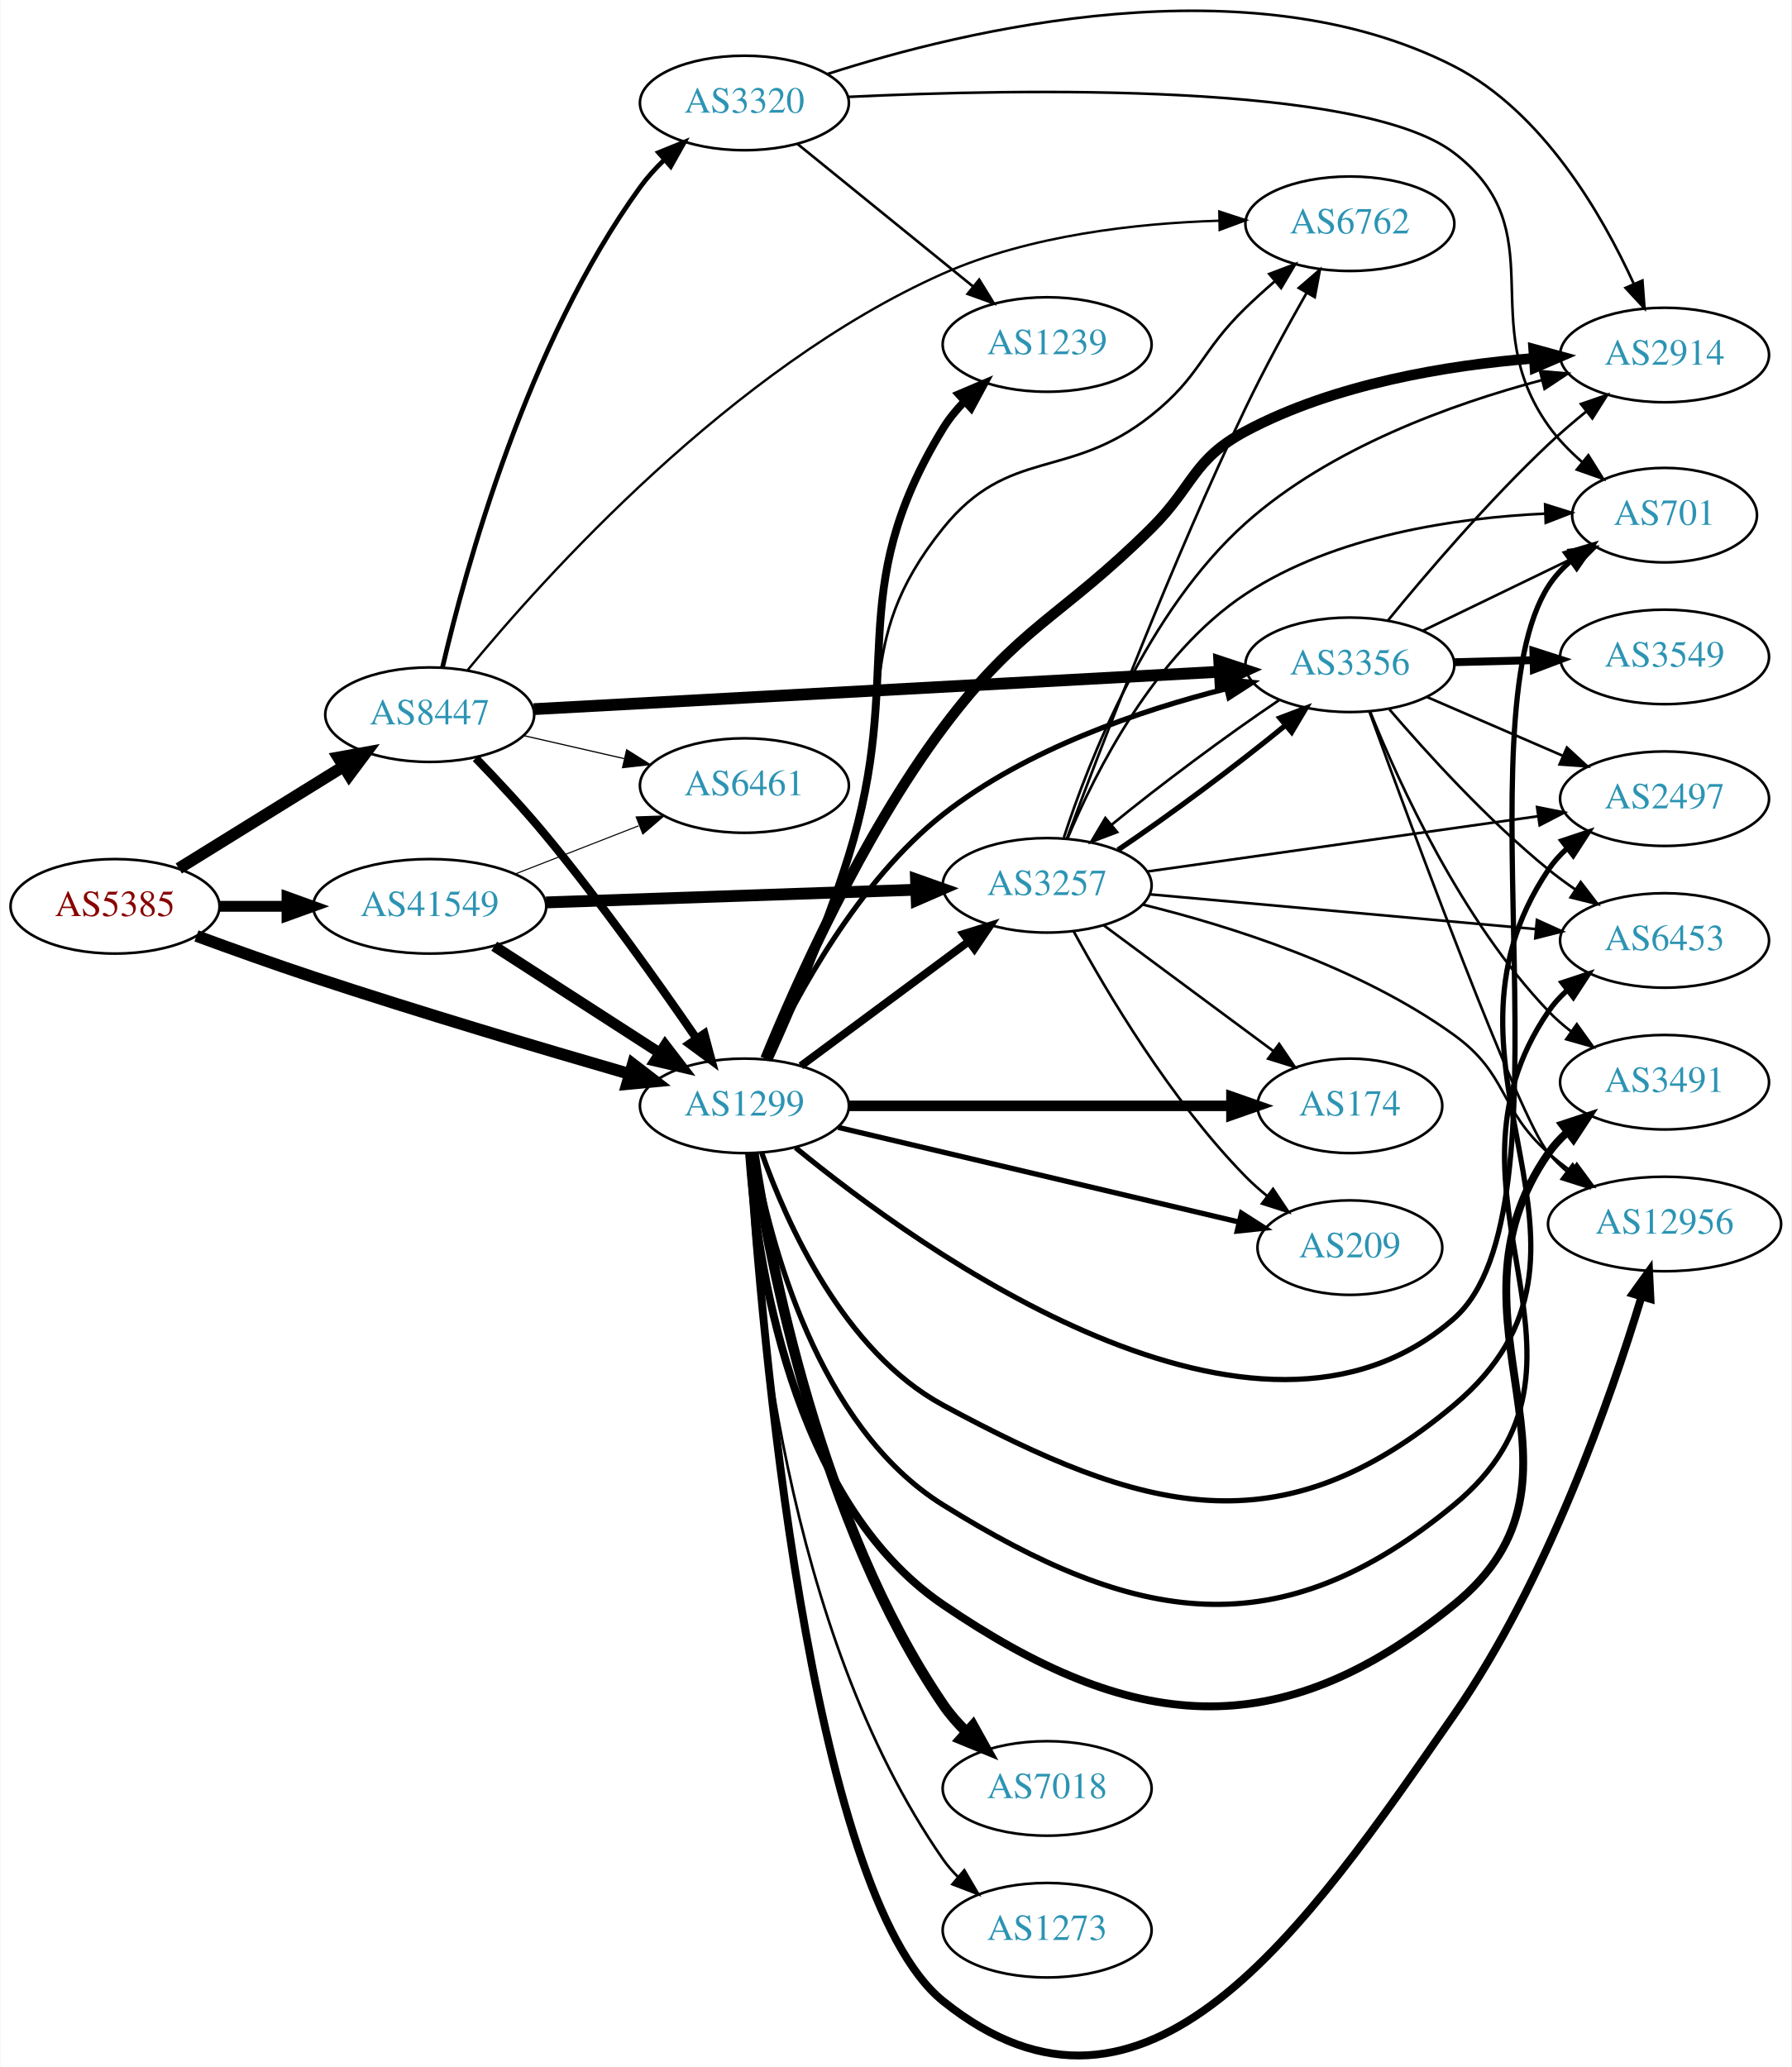
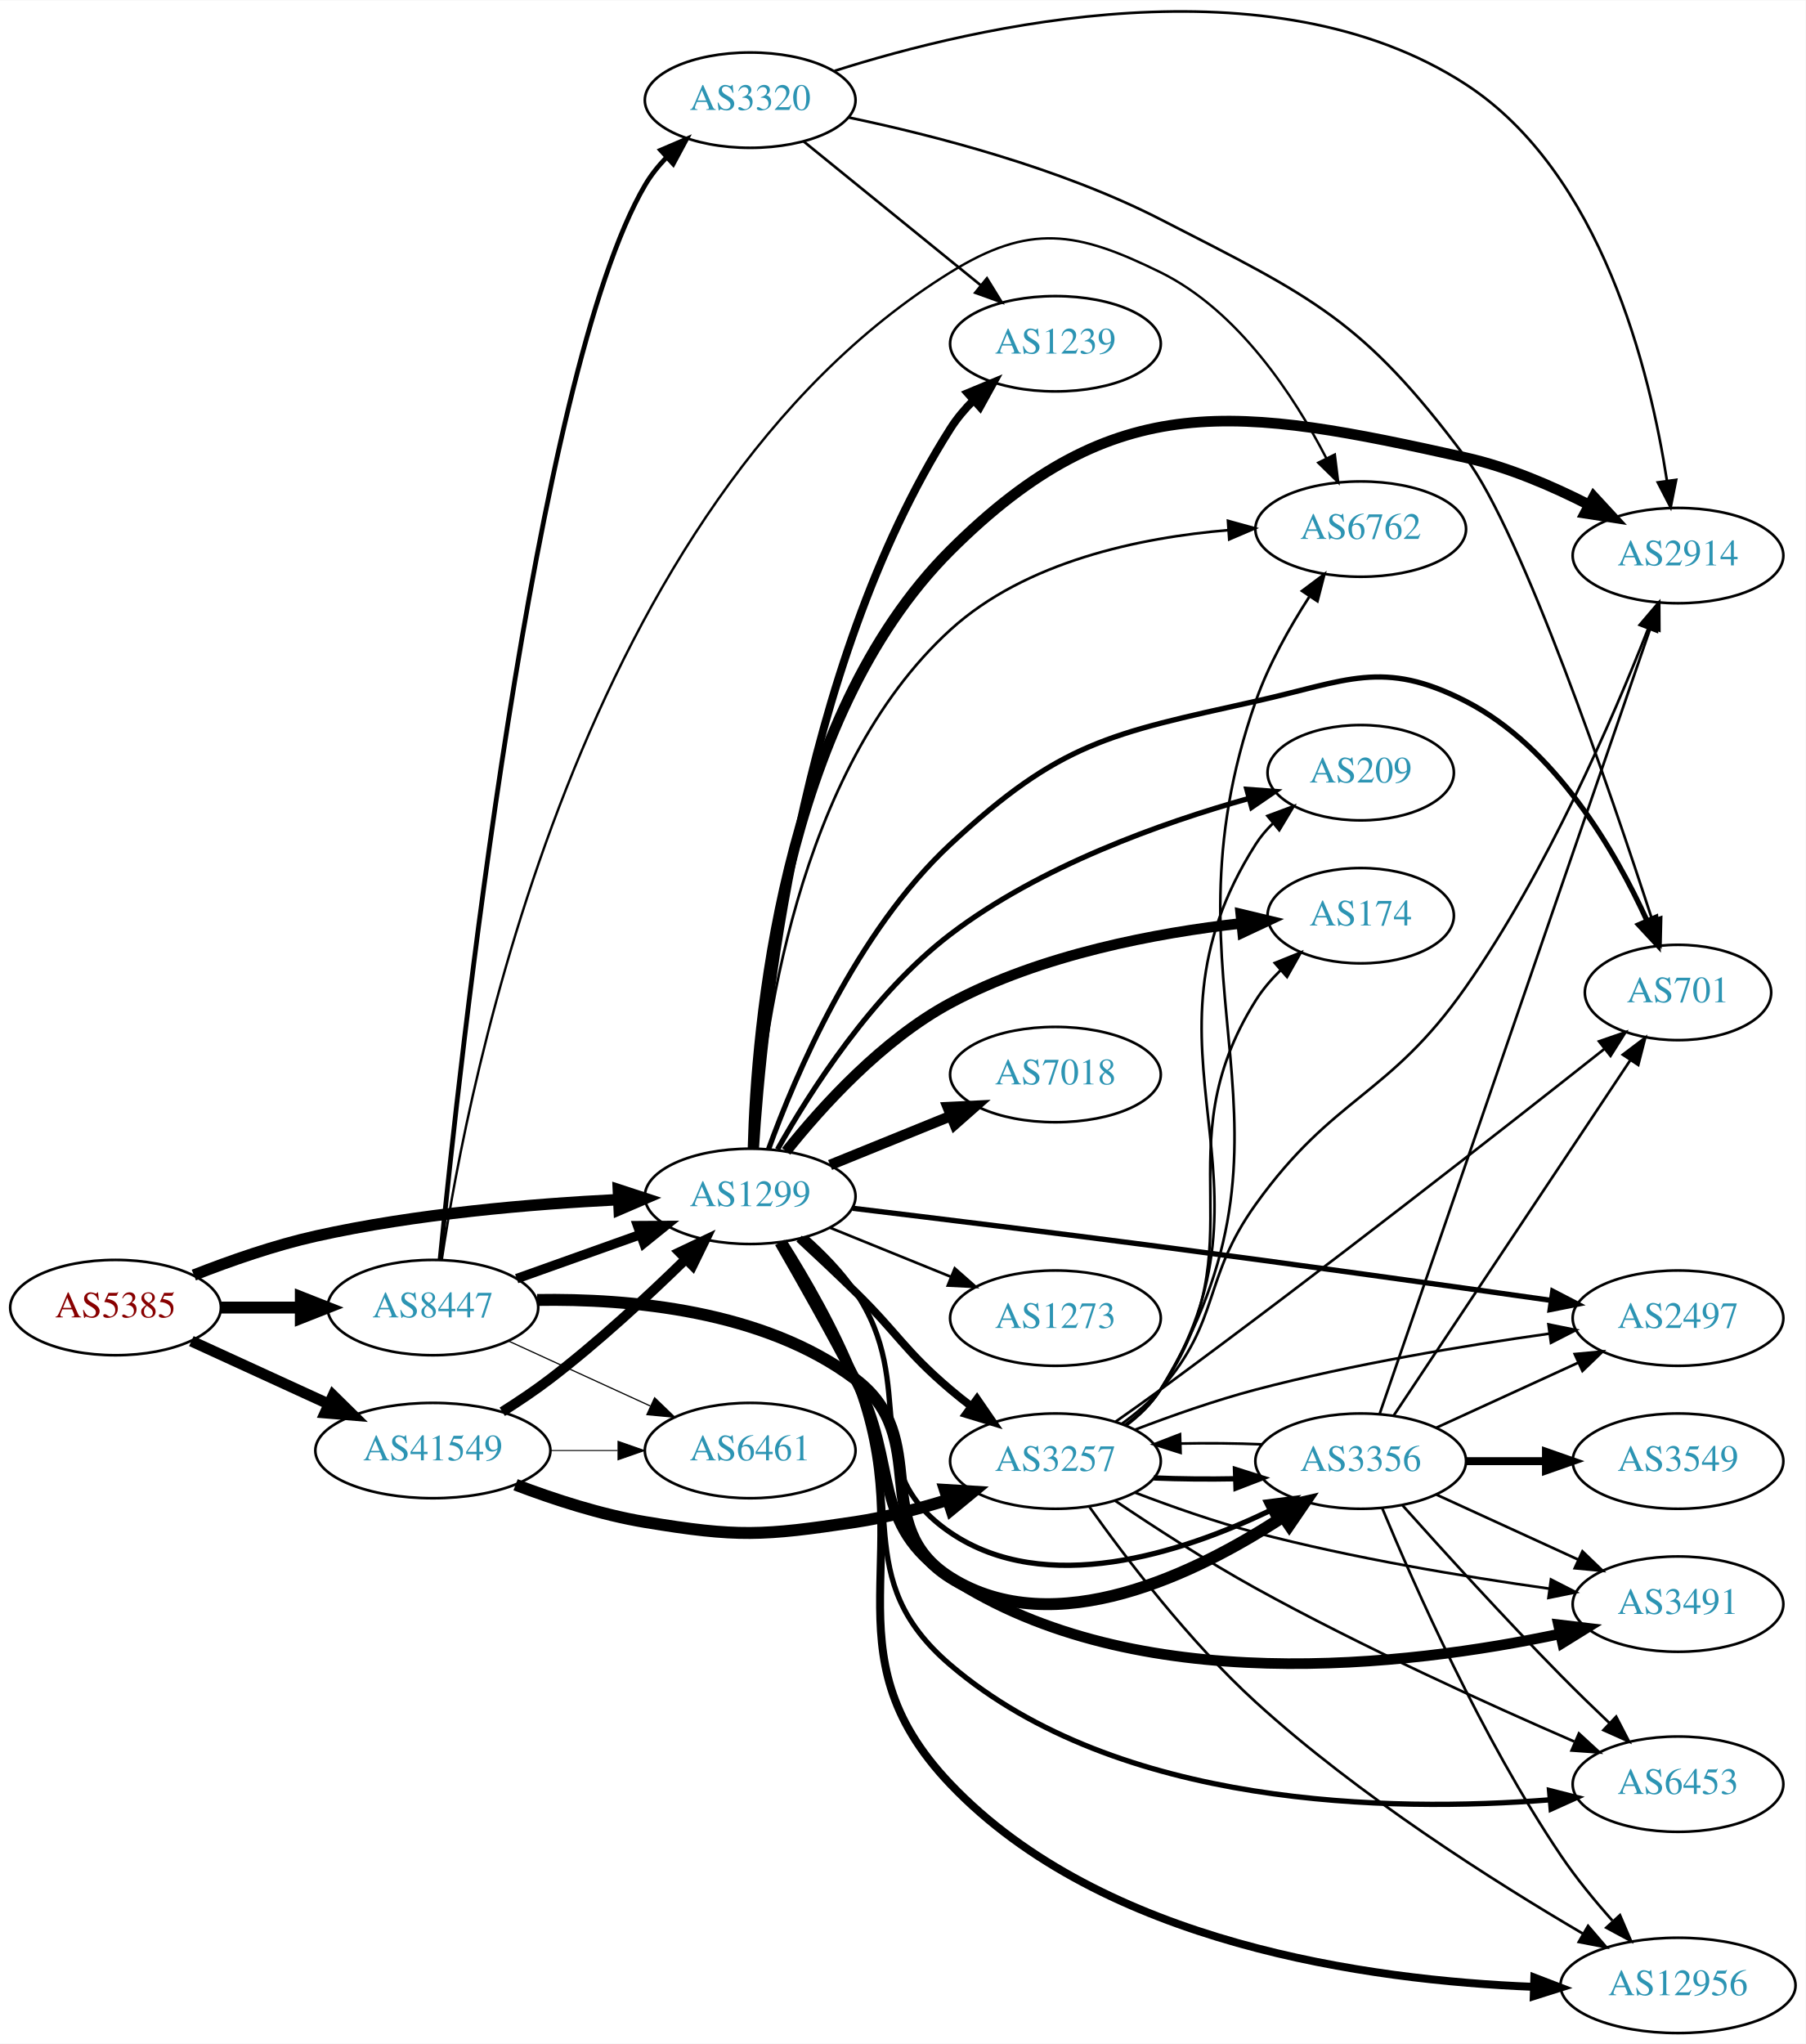
- <svg xmlns="http://www.w3.org/2000/svg" xmlns:xlink="http://www.w3.org/1999/xlink" width="682pt" height="787pt" viewBox="0.00 0.00 681.96 787.33">
-   <g id="graph0" class="graph" transform="scale(1 1) rotate(0) translate(4 783.331)">
-     <polygon fill="white" stroke="none" points="-4,4 -4,-783.331 677.956,-783.331 677.956,4 -4,4" />
+ <svg xmlns="http://www.w3.org/2000/svg" xmlns:xlink="http://www.w3.org/1999/xlink" width="682pt" height="772pt" viewBox="0.00 0.00 681.96 771.71">
+   <g id="graph0" class="graph" transform="scale(1 1) rotate(0) translate(4 767.706)">
+     <polygon fill="white" stroke="none" points="-4,4 -4,-767.706 677.956,-767.706 677.956,4 -4,4" />
    <g id="node1" class="node">
      <g id="a_node1">
        <a xlink:href="/asn/5385" xlink:title="AS5385 ~ Russmedia IT GmbH [AT]">
-           <ellipse fill="#ffffff" stroke="black" cx="39.647" cy="-438.109" rx="39.794" ry="18" />
-           <text text-anchor="middle" x="39.647" y="-434.409" font-family="Times,serif" font-size="14.00" fill="#880000">AS5385</text>
+           <ellipse fill="#ffffff" stroke="black" cx="39.647" cy="-274" rx="39.794" ry="18" />
+           <text text-anchor="middle" x="39.647" y="-270.3" font-family="Times,serif" font-size="14.00" fill="#880000">AS5385</text>
        </a>
      </g>
    </g>
    <g id="node2" class="node">
      <g id="a_node2">
        <a xlink:href="/asn/1299" xlink:title="AS1299 ~ Telia Carrier [EU]">
-           <ellipse fill="#ffffff" stroke="black" cx="279.332" cy="-362.109" rx="39.794" ry="18" />
-           <text text-anchor="middle" x="279.332" y="-358.409" font-family="Times,serif" font-size="14.00" fill="#2c94b3">AS1299</text>
+           <ellipse fill="#ffffff" stroke="black" cx="279.332" cy="-316" rx="39.794" ry="18" />
+           <text text-anchor="middle" x="279.332" y="-312.3" font-family="Times,serif" font-size="14.00" fill="#2c94b3">AS1299</text>
        </a>
      </g>
    </g>
    <g id="edge1" class="edge">
-       <path fill="none" stroke="black" stroke-width="4.5" d="M70.661,-426.826C84.232,-421.835 100.508,-416.001 115.293,-411.109 155.853,-397.69 202.589,-383.803 235.595,-374.255" />
-       <polygon fill="black" stroke="black" stroke-width="4.5" points="236.857,-377.989 245.376,-371.436 234.676,-370.422 236.857,-377.989" />
+       <path fill="none" stroke="black" stroke-width="4.32" d="M69.204,-286.271C82.901,-291.651 99.69,-297.521 115.293,-301 153.094,-309.43 196.843,-313.135 229.499,-314.758" />
+       <polygon fill="black" stroke="black" stroke-width="4.32" points="229.531,-318.543 239.69,-315.214 229.87,-310.99 229.531,-318.543" />
    </g>
    <g id="node3" class="node">
      <g id="a_node3">
        <a xlink:href="/asn/8447" xlink:title="AS8447 ~ A1 Telekom Austria AG [AT]">
-           <ellipse fill="#ffffff" stroke="black" cx="159.489" cy="-511.109" rx="39.794" ry="18" />
-           <text text-anchor="middle" x="159.489" y="-507.409" font-family="Times,serif" font-size="14.00" fill="#2c94b3">AS8447</text>
+           <ellipse fill="#ffffff" stroke="black" cx="159.489" cy="-274" rx="39.794" ry="18" />
+           <text text-anchor="middle" x="159.489" y="-270.3" font-family="Times,serif" font-size="14.00" fill="#2c94b3">AS8447</text>
        </a>
      </g>
    </g>
    <g id="edge2" class="edge">
-       <path fill="none" stroke="black" stroke-width="4.5" d="M63.928,-452.532C81.844,-463.63 106.801,-479.09 126.577,-491.341" />
-       <polygon fill="black" stroke="black" stroke-width="4.5" points="124.681,-494.798 135.256,-496.717 128.828,-488.103 124.681,-494.798" />
+       <path fill="none" stroke="black" stroke-width="4.5" d="M79.559,-274C89.112,-274 99.462,-274 109.425,-274" />
+       <polygon fill="black" stroke="black" stroke-width="4.5" points="109.617,-277.938 119.617,-274 109.617,-270.063 109.617,-277.938" />
    </g>
    <g id="node4" class="node">
      <g id="a_node4">
        <a xlink:href="/asn/41549" xlink:title="AS41549 ~ EWB-Cable-Network-AS [CH]">
-           <ellipse fill="#ffffff" stroke="black" cx="159.489" cy="-438.109" rx="44.393" ry="18" />
-           <text text-anchor="middle" x="159.489" y="-434.409" font-family="Times,serif" font-size="14.00" fill="#2c94b3">AS41549</text>
+           <ellipse fill="#ffffff" stroke="black" cx="159.489" cy="-220" rx="44.393" ry="18" />
+           <text text-anchor="middle" x="159.489" y="-216.3" font-family="Times,serif" font-size="14.00" fill="#2c94b3">AS41549</text>
        </a>
      </g>
    </g>
    <g id="edge3" class="edge">
-       <path fill="none" stroke="black" stroke-width="4.125" d="M79.559,-438.109C87.662,-438.109 96.337,-438.109 104.863,-438.109" />
-       <polygon fill="black" stroke="black" stroke-width="4.125" points="105.141,-441.719 115.141,-438.109 105.141,-434.5 105.141,-441.719" />
+       <path fill="none" stroke="black" stroke-width="4.14" d="M68.275,-261.339C83.773,-254.238 103.34,-245.272 120.286,-237.506" />
+       <polygon fill="black" stroke="black" stroke-width="4.14" points="121.807,-240.794 129.389,-233.335 118.789,-234.207 121.807,-240.794" />
    </g>
    <g id="node5" class="node">
      <g id="a_node5">
        <a xlink:href="/asn/2914" xlink:title="AS2914 ~ NTT America, Inc. [US]">
-           <ellipse fill="#ffffff" stroke="black" cx="629.76" cy="-648.109" rx="39.794" ry="18" />
-           <text text-anchor="middle" x="629.76" y="-644.409" font-family="Times,serif" font-size="14.00" fill="#2c94b3">AS2914</text>
+           <ellipse fill="#ffffff" stroke="black" cx="629.76" cy="-558" rx="39.794" ry="18" />
+           <text text-anchor="middle" x="629.76" y="-554.3" font-family="Times,serif" font-size="14.00" fill="#2c94b3">AS2914</text>
        </a>
      </g>
    </g>
    <g id="edge4" class="edge">
-       <path fill="none" stroke="black" stroke-width="4" d="M287.358,-380.03C298.954,-408.384 323.935,-464.625 354.978,-506.109 384.225,-545.193 399.624,-547.722 434.271,-582.109 450.556,-598.272 450.027,-608.311 470.271,-619.109 504.122,-637.167 547.194,-644.199 579.89,-646.837" />
-       <polygon fill="black" stroke="black" stroke-width="4" points="579.897,-650.346 590.116,-647.548 580.383,-643.363 579.897,-650.346" />
+       <path fill="none" stroke="black" stroke-width="4" d="M280.402,-334.211C281.589,-379.126 291.008,-496.167 354.978,-560 417.179,-622.067 463.783,-614.05 549.564,-595 565.573,-591.445 582.179,-584.298 596.024,-577.226" />
+       <polygon fill="black" stroke="black" stroke-width="4" points="597.94,-580.171 605.127,-572.386 594.654,-573.99 597.94,-580.171" />
    </g>
    <g id="node6" class="node">
      <g id="a_node6">
-         <a xlink:href="/asn/3257" xlink:title="AS3257 ~ GTT [DE]">
-           <ellipse fill="#ffffff" stroke="black" cx="394.625" cy="-446.109" rx="39.794" ry="18" />
-           <text text-anchor="middle" x="394.625" y="-442.409" font-family="Times,serif" font-size="14.00" fill="#2c94b3">AS3257</text>
+         <a xlink:href="/asn/2497" xlink:title="AS2497 ~ Internet Initiative Japan Inc. [JP]">
+           <ellipse fill="#ffffff" stroke="black" cx="629.76" cy="-270" rx="39.794" ry="18" />
+           <text text-anchor="middle" x="629.76" y="-266.3" font-family="Times,serif" font-size="14.00" fill="#2c94b3">AS2497</text>
        </a>
      </g>
    </g>
    <g id="edge5" class="edge">
-       <path fill="none" stroke="black" stroke-width="3" d="M300.848,-377.321C318.702,-390.559 344.775,-409.891 364.738,-424.692" />
-       <polygon fill="black" stroke="black" stroke-width="3" points="362.76,-427.583 372.878,-430.727 366.93,-421.959 362.76,-427.583" />
+       <path fill="none" stroke="black" stroke-width="2" d="M317.994,-311.513C349.173,-307.759 394.622,-302.199 434.271,-297 484.69,-290.389 542.387,-282.315 581.761,-276.728" />
+       <polygon fill="black" stroke="black" stroke-width="2" points="582.452,-280.165 591.86,-275.292 581.466,-273.234 582.452,-280.165" />
    </g>
    <g id="node7" class="node">
      <g id="a_node7">
-         <a xlink:href="/asn/174" xlink:title="AS174 ~ Cogent Communications [US]">
-           <ellipse fill="#ffffff" stroke="black" cx="509.918" cy="-362.109" rx="35.194" ry="18" />
-           <text text-anchor="middle" x="509.918" y="-358.409" font-family="Times,serif" font-size="14.00" fill="#2c94b3">AS174</text>
+         <a xlink:href="/asn/209" xlink:title="AS209 ~ CenturyLink Communications, LLC [US]">
+           <ellipse fill="#ffffff" stroke="black" cx="509.918" cy="-476" rx="35.194" ry="18" />
+           <text text-anchor="middle" x="509.918" y="-472.3" font-family="Times,serif" font-size="14.00" fill="#2c94b3">AS209</text>
        </a>
      </g>
    </g>
    <g id="edge6" class="edge">
-       <path fill="none" stroke="black" stroke-width="4" d="M319.108,-362.109C359.385,-362.109 422.308,-362.109 464.544,-362.109" />
-       <polygon fill="black" stroke="black" stroke-width="4" points="464.81,-365.609 474.81,-362.109 464.81,-358.609 464.81,-365.609" />
+       <path fill="none" stroke="black" stroke-width="2" d="M289.655,-333.735C301.954,-355.586 325.526,-392.564 354.978,-415 388.758,-440.733 434.81,-457.08 467.724,-466.304" />
+       <polygon fill="black" stroke="black" stroke-width="2" points="466.922,-469.713 477.488,-468.94 468.746,-462.955 466.922,-469.713" />
    </g>
    <g id="node8" class="node">
      <g id="a_node8">
-         <a xlink:href="/asn/2497" xlink:title="AS2497 ~ Internet Initiative Japan Inc. [JP]">
-           <ellipse fill="#ffffff" stroke="black" cx="629.76" cy="-479.109" rx="39.794" ry="18" />
-           <text text-anchor="middle" x="629.76" y="-475.409" font-family="Times,serif" font-size="14.00" fill="#2c94b3">AS2497</text>
+         <a xlink:href="/asn/174" xlink:title="AS174 ~ Cogent Communications [US]">
+           <ellipse fill="#ffffff" stroke="black" cx="509.918" cy="-422" rx="35.194" ry="18" />
+           <text text-anchor="middle" x="509.918" y="-418.3" font-family="Times,serif" font-size="14.00" fill="#2c94b3">AS174</text>
        </a>
      </g>
    </g>
    <g id="edge7" class="edge">
-       <path fill="none" stroke="black" stroke-width="2" d="M285.943,-344.172C295.352,-317.565 317.101,-268.582 354.978,-248.109 431.058,-206.987 483.311,-192.524 549.564,-248.109 620.096,-307.284 534.08,-375.782 585.564,-452.109 587.493,-454.969 589.836,-457.584 592.424,-459.962" />
-       <polygon fill="black" stroke="black" stroke-width="2" points="590.693,-463.048 600.745,-466.396 594.975,-457.51 590.693,-463.048" />
+       <path fill="none" stroke="black" stroke-width="4" d="M292.918,-332.995C306.37,-349.881 329.266,-375.196 354.978,-389 389.203,-407.374 432.871,-415.518 464.95,-419.127" />
+       <polygon fill="black" stroke="black" stroke-width="4" points="464.627,-422.612 474.931,-420.147 465.338,-415.649 464.627,-422.612" />
    </g>
    <g id="node9" class="node">
      <g id="a_node9">
-         <a xlink:href="/asn/209" xlink:title="AS209 ~ CenturyLink Communications, LLC [US]">
-           <ellipse fill="#ffffff" stroke="black" cx="509.918" cy="-308.109" rx="35.194" ry="18" />
-           <text text-anchor="middle" x="509.918" y="-304.409" font-family="Times,serif" font-size="14.00" fill="#2c94b3">AS209</text>
+         <a xlink:href="/asn/7018" xlink:title="AS7018 ~ AT&amp;T Services, Inc. [US]">
+           <ellipse fill="#ffffff" stroke="black" cx="394.625" cy="-362" rx="39.794" ry="18" />
+           <text text-anchor="middle" x="394.625" y="-358.3" font-family="Times,serif" font-size="14.00" fill="#2c94b3">AS7018</text>
        </a>
      </g>
    </g>
    <g id="edge8" class="edge">
-       <path fill="none" stroke="black" stroke-width="2" d="M315.049,-353.908C355.98,-344.239 423.943,-328.183 467.562,-317.879" />
-       <polygon fill="black" stroke="black" stroke-width="2" points="468.629,-321.223 477.557,-315.518 467.02,-314.411 468.629,-321.223" />
+       <path fill="none" stroke="black" stroke-width="4" d="M309.507,-327.846C323.383,-333.48 340.16,-340.292 355.069,-346.346" />
+       <polygon fill="black" stroke="black" stroke-width="4" points="353.966,-349.675 364.548,-350.194 356.599,-343.189 353.966,-349.675" />
    </g>
    <g id="node10" class="node">
      <g id="a_node10">
-         <a xlink:href="/asn/12956" xlink:title="AS12956 ~ TELXIUS [ES]">
-           <ellipse fill="#ffffff" stroke="black" cx="629.76" cy="-317.109" rx="44.393" ry="18" />
-           <text text-anchor="middle" x="629.76" y="-313.409" font-family="Times,serif" font-size="14.00" fill="#2c94b3">AS12956</text>
+         <a xlink:href="/asn/3491" xlink:title="AS3491 ~ PCCW Global, Inc. [US]">
+           <ellipse fill="#ffffff" stroke="black" cx="629.76" cy="-162" rx="39.794" ry="18" />
+           <text text-anchor="middle" x="629.76" y="-158.3" font-family="Times,serif" font-size="14.00" fill="#2c94b3">AS3491</text>
        </a>
      </g>
    </g>
    <g id="edge9" class="edge">
-       <path fill="none" stroke="black" stroke-width="3" d="M281.405,-344.095C285.652,-279.684 303.634,-62.43 354.978,-21.109 432.203,41.039 493.019,-48.692 549.564,-130.109 585.135,-181.328 609.358,-251.036 620.934,-289.236" />
-       <polygon fill="black" stroke="black" stroke-width="3" points="617.669,-290.537 623.862,-299.133 624.381,-288.551 617.669,-290.537" />
+       <path fill="none" stroke="black" stroke-width="4" d="M290.488,-298.583C298.468,-284.731 309.738,-264.79 318.978,-247 336.021,-214.187 324.048,-192.26 354.978,-172 424.792,-126.271 527.522,-138.53 585.249,-150.769" />
+       <polygon fill="black" stroke="black" stroke-width="4" points="584.624,-154.216 595.144,-152.961 586.138,-147.381 584.624,-154.216" />
    </g>
    <g id="node11" class="node">
      <g id="a_node11">
-         <a xlink:href="/asn/7018" xlink:title="AS7018 ~ AT&amp;T Services, Inc. [US]">
-           <ellipse fill="#ffffff" stroke="black" cx="394.625" cy="-102.109" rx="39.794" ry="18" />
-           <text text-anchor="middle" x="394.625" y="-98.409" font-family="Times,serif" font-size="14.00" fill="#2c94b3">AS7018</text>
+         <a xlink:href="/asn/1239" xlink:title="AS1239 ~ Sprint [US]">
+           <ellipse fill="#ffffff" stroke="black" cx="394.625" cy="-638" rx="39.794" ry="18" />
+           <text text-anchor="middle" x="394.625" y="-634.3" font-family="Times,serif" font-size="14.00" fill="#2c94b3">AS1239</text>
        </a>
      </g>
    </g>
    <g id="edge10" class="edge">
-       <path fill="none" stroke="black" stroke-width="4" d="M282.754,-344.037C288.906,-303.394 308.094,-202.964 354.978,-134.109 357.529,-130.363 360.64,-126.818 363.977,-123.546" />
-       <polygon fill="black" stroke="black" stroke-width="4" points="366.363,-126.108 371.515,-116.851 361.714,-120.875 366.363,-126.108" />
+       <path fill="none" stroke="black" stroke-width="3" d="M281.172,-334.168C284.159,-382.254 297.447,-515.361 354.978,-606 357.407,-609.827 360.445,-613.42 363.744,-616.716" />
+       <polygon fill="black" stroke="black" stroke-width="3" points="361.464,-619.372 371.249,-623.434 366.132,-614.156 361.464,-619.372" />
    </g>
    <g id="node12" class="node">
      <g id="a_node12">
-         <a xlink:href="/asn/1239" xlink:title="AS1239 ~ Sprint [US]">
-           <ellipse fill="#ffffff" stroke="black" cx="394.625" cy="-652.109" rx="39.794" ry="18" />
-           <text text-anchor="middle" x="394.625" y="-648.409" font-family="Times,serif" font-size="14.00" fill="#2c94b3">AS1239</text>
+         <a xlink:href="/asn/701" xlink:title="AS701 ~ UUNET [US]">
+           <ellipse fill="#ffffff" stroke="black" cx="629.76" cy="-393" rx="35.194" ry="18" />
+           <text text-anchor="middle" x="629.76" y="-389.3" font-family="Times,serif" font-size="14.00" fill="#2c94b3">AS701</text>
        </a>
      </g>
    </g>
    <g id="edge11" class="edge">
-       <path fill="none" stroke="black" stroke-width="3" d="M288.511,-379.641C297.041,-398.462 310.35,-429.399 318.978,-457.109 341.035,-527.945 316.308,-556.794 354.978,-620.109 357.226,-623.789 360.049,-627.243 363.141,-630.419" />
-       <polygon fill="black" stroke="black" stroke-width="3" points="360.951,-633.159 370.701,-637.306 365.665,-627.984 360.951,-633.159" />
+       <path fill="none" stroke="black" stroke-width="2" d="M286.254,-333.774C296.339,-361.638 319.287,-415.837 354.978,-449 396.43,-487.515 415.039,-490.706 470.271,-503 504.671,-510.657 518.198,-519.067 549.564,-503 583.326,-485.705 605.971,-446.574 618.113,-419.965" />
+       <polygon fill="black" stroke="black" stroke-width="2" points="621.324,-421.357 622.112,-410.792 614.907,-418.56 621.324,-421.357" />
    </g>
    <g id="node13" class="node">
      <g id="a_node13">
-         <a xlink:href="/asn/701" xlink:title="AS701 ~ UUNET [US]">
-           <ellipse fill="#ffffff" stroke="black" cx="629.76" cy="-587.109" rx="35.194" ry="18" />
-           <text text-anchor="middle" x="629.76" y="-583.409" font-family="Times,serif" font-size="14.00" fill="#2c94b3">AS701</text>
+         <a xlink:href="/asn/6453" xlink:title="AS6453 ~ TATA COMMUNICATIONS (AMERICA) INC [US]">
+           <ellipse fill="#ffffff" stroke="black" cx="629.76" cy="-94" rx="39.794" ry="18" />
+           <text text-anchor="middle" x="629.76" y="-90.3" font-family="Times,serif" font-size="14.00" fill="#2c94b3">AS6453</text>
        </a>
      </g>
    </g>
    <g id="edge12" class="edge">
-       <path fill="none" stroke="black" stroke-width="2" d="M298.835,-346.165C346.355,-307.173 474.234,-214.875 549.564,-281.109 596.511,-322.388 551.817,-507.487 585.564,-560.109 587.874,-563.711 590.853,-566.915 594.166,-569.744" />
-       <polygon fill="black" stroke="black" stroke-width="2" points="592.194,-572.638 602.345,-575.673 596.303,-566.97 592.194,-572.638" />
+       <path fill="none" stroke="black" stroke-width="2" d="M291.289,-298.603C299.601,-284.927 310.93,-265.21 318.978,-247 339.432,-200.722 316.475,-171.826 354.978,-139 418.432,-84.902 521.256,-83.39 581.192,-88.083" />
+       <polygon fill="black" stroke="black" stroke-width="2" points="581.24,-91.6 591.507,-88.985 581.85,-84.627 581.24,-91.6" />
    </g>
    <g id="node14" class="node">
      <g id="a_node14">
-         <a xlink:href="/asn/6453" xlink:title="AS6453 ~ TATA COMMUNICATIONS (AMERICA) INC [US]">
-           <ellipse fill="#ffffff" stroke="black" cx="629.76" cy="-425.109" rx="39.794" ry="18" />
-           <text text-anchor="middle" x="629.76" y="-421.409" font-family="Times,serif" font-size="14.00" fill="#2c94b3">AS6453</text>
+         <a xlink:href="/asn/3257" xlink:title="AS3257 ~ GTT [DE]">
+           <ellipse fill="#ffffff" stroke="black" cx="394.625" cy="-216" rx="39.794" ry="18" />
+           <text text-anchor="middle" x="394.625" y="-212.3" font-family="Times,serif" font-size="14.00" fill="#2c94b3">AS3257</text>
        </a>
      </g>
    </g>
    <g id="edge13" class="edge">
-       <path fill="none" stroke="black" stroke-width="2" d="M283.012,-343.956C289.034,-310.533 307.068,-239.957 354.978,-210.109 428.382,-164.38 482.909,-155.007 549.564,-210.109 615.133,-264.314 537.48,-327.928 585.564,-398.109 587.513,-400.955 589.871,-403.56 592.468,-405.932" />
-       <polygon fill="black" stroke="black" stroke-width="2" points="590.748,-409.024 600.805,-412.355 595.02,-403.479 590.748,-409.024" />
+       <path fill="none" stroke="black" stroke-width="3" d="M297.817,-300.051C304.506,-293.861 312.162,-286.669 318.978,-280 335.377,-263.954 337.496,-257.859 354.978,-243 357.473,-240.88 360.131,-238.763 362.842,-236.7" />
+       <polygon fill="black" stroke="black" stroke-width="3" points="365.008,-239.452 371.016,-230.725 360.877,-233.801 365.008,-239.452" />
    </g>
    <g id="node15" class="node">
      <g id="a_node15">
-         <a xlink:href="/asn/3491" xlink:title="AS3491 ~ PCCW Global, Inc. [US]">
-           <ellipse fill="#ffffff" stroke="black" cx="629.76" cy="-371.109" rx="39.794" ry="18" />
-           <text text-anchor="middle" x="629.76" y="-367.409" font-family="Times,serif" font-size="14.00" fill="#2c94b3">AS3491</text>
+         <a xlink:href="/asn/12956" xlink:title="AS12956 ~ TELXIUS [ES]">
+           <ellipse fill="#ffffff" stroke="black" cx="629.76" cy="-18" rx="44.393" ry="18" />
+           <text text-anchor="middle" x="629.76" y="-14.3" font-family="Times,serif" font-size="14.00" fill="#2c94b3">AS12956</text>
        </a>
      </g>
    </g>
    <g id="edge14" class="edge">
-       <path fill="none" stroke="black" stroke-width="3" d="M281.118,-343.953C283.92,-304.607 296.699,-211.828 354.978,-172.109 426.442,-123.405 482.439,-117.579 549.564,-172.109 610.183,-221.354 540.871,-280.06 585.564,-344.109 587.538,-346.938 589.913,-349.531 592.521,-351.895" />
-       <polygon fill="black" stroke="black" stroke-width="3" points="590.812,-354.996 600.876,-358.306 595.073,-349.442 590.812,-354.996" />
+       <path fill="none" stroke="black" stroke-width="3" d="M291.759,-298.798C300.323,-285.227 311.763,-265.556 318.978,-247 344.293,-181.891 306.773,-144.56 354.978,-94 412.416,-33.756 513.082,-19.911 575.035,-17.472" />
+       <polygon fill="black" stroke="black" stroke-width="3" points="575.495,-20.96 585.383,-17.157 575.281,-13.963 575.495,-20.96" />
    </g>
    <g id="node16" class="node">
      <g id="a_node16">
        <a xlink:href="/asn/3356" xlink:title="AS3356 ~ Level 3 Parent, LLC [US]">
-           <ellipse fill="#ffffff" stroke="black" cx="509.918" cy="-530.109" rx="39.794" ry="18" />
-           <text text-anchor="middle" x="509.918" y="-526.409" font-family="Times,serif" font-size="14.00" fill="#2c94b3">AS3356</text>
+           <ellipse fill="#ffffff" stroke="black" cx="509.918" cy="-216" rx="39.794" ry="18" />
+           <text text-anchor="middle" x="509.918" y="-212.3" font-family="Times,serif" font-size="14.00" fill="#2c94b3">AS3356</text>
        </a>
      </g>
    </g>
    <g id="edge15" class="edge">
-       <path fill="none" stroke="black" stroke-width="2" d="M288.041,-380.035C299.357,-404.358 322.675,-447.69 354.978,-473.109 386.641,-498.025 430.28,-512.805 463.012,-521.045" />
-       <polygon fill="black" stroke="black" stroke-width="2" points="462.253,-524.463 472.794,-523.397 463.889,-517.657 462.253,-524.463" />
+       <path fill="none" stroke="black" stroke-width="2" d="M300.137,-300.626C306.782,-294.724 313.81,-287.574 318.978,-280 343.493,-244.073 319.008,-213.452 354.978,-189 390.923,-164.564 442.158,-181.281 475.474,-197.216" />
+       <polygon fill="black" stroke="black" stroke-width="2" points="474.275,-200.53 484.784,-201.872 477.406,-194.269 474.275,-200.53" />
    </g>
    <g id="node17" class="node">
      <g id="a_node17">
        <a xlink:href="/asn/6762" xlink:title="AS6762 ~ TELECOM ITALIA SPARKLE S.p.A. [IT]">
-           <ellipse fill="#ffffff" stroke="black" cx="509.918" cy="-698.109" rx="39.794" ry="18" />
-           <text text-anchor="middle" x="509.918" y="-694.409" font-family="Times,serif" font-size="14.00" fill="#2c94b3">AS6762</text>
+           <ellipse fill="#ffffff" stroke="black" cx="509.918" cy="-568" rx="39.794" ry="18" />
+           <text text-anchor="middle" x="509.918" y="-564.3" font-family="Times,serif" font-size="14.00" fill="#2c94b3">AS6762</text>
        </a>
      </g>
    </g>
    <g id="edge16" class="edge">
-       <path fill="none" stroke="black" d="M288.167,-379.754C296.41,-398.669 309.48,-429.684 318.978,-457.109 337.897,-511.74 318.753,-537.052 354.978,-582.109 380.097,-613.354 402.937,-600.102 434.271,-625.109 453.225,-640.236 452.877,-649.212 470.271,-666.109 473.758,-669.497 477.562,-672.929 481.378,-676.224" />
-       <polygon fill="black" stroke="black" points="479.224,-678.986 489.132,-682.739 483.727,-673.626 479.224,-678.986" />
+       <path fill="none" stroke="black" d="M281.09,-334.016C283.833,-375.196 296.498,-476.753 354.978,-530 383.385,-555.865 426.571,-564.823 459.979,-567.62" />
+       <polygon fill="black" stroke="black" points="459.791,-571.115 470.006,-568.302 460.266,-564.131 459.791,-571.115" />
    </g>
    <g id="node18" class="node">
      <g id="a_node18">
        <a xlink:href="/asn/1273" xlink:title="AS1273 ~ Vodafone Group PLC [EU]">
-           <ellipse fill="#ffffff" stroke="black" cx="394.625" cy="-48.109" rx="39.794" ry="18" />
-           <text text-anchor="middle" x="394.625" y="-44.409" font-family="Times,serif" font-size="14.00" fill="#2c94b3">AS1273</text>
+           <ellipse fill="#ffffff" stroke="black" cx="394.625" cy="-270" rx="39.794" ry="18" />
+           <text text-anchor="middle" x="394.625" y="-266.3" font-family="Times,serif" font-size="14.00" fill="#2c94b3">AS1273</text>
        </a>
      </g>
    </g>
    <g id="edge17" class="edge">
-       <path fill="none" stroke="black" d="M280.816,-343.858C282.932,-295.604 294.273,-162.389 354.978,-75.109 356.643,-72.716 358.593,-70.465 360.716,-68.365" />
-       <polygon fill="black" stroke="black" points="363.081,-70.948 368.442,-61.809 358.552,-65.611 363.081,-70.948" />
+       <path fill="none" stroke="black" d="M309.507,-304.154C323.383,-298.52 340.16,-291.708 355.069,-285.654" />
+       <polygon fill="black" stroke="black" points="356.599,-288.811 364.548,-281.806 353.966,-282.325 356.599,-288.811" />
+     </g>
+     <g id="edge20" class="edge">
+       <path fill="none" stroke="black" stroke-width="3.6" d="M191.143,-284.925C205.352,-289.99 222.436,-296.078 237.701,-301.519" />
+       <polygon fill="black" stroke="black" stroke-width="3.6" points="236.827,-304.923 247.422,-304.983 239.177,-298.329 236.827,-304.923" />
    </g>
    <g id="edge19" class="edge">
-       <path fill="none" stroke="black" stroke-width="3.15" d="M177.019,-494.537C185.297,-485.985 195.311,-475.244 203.685,-465.109 224.609,-439.785 246.42,-409.115 261.022,-387.862" />
-       <polygon fill="black" stroke="black" stroke-width="3.15" points="264.069,-389.606 266.815,-379.373 258.287,-385.66 264.069,-389.606" />
+       <path fill="none" stroke="black" stroke-width="4.5" d="M198.9,-276.87C233.619,-277.449 284.433,-273.045 318.978,-247 348.502,-224.741 323.683,-191.692 354.978,-172 394.331,-147.238 447.98,-173.621 480.442,-194.884" />
+       <polygon fill="black" stroke="black" stroke-width="4.5" points="478.521,-198.339 489.006,-200.699 482.945,-191.824 478.521,-198.339" />
    </g>
    <g id="edge18" class="edge">
-       <path fill="none" stroke="black" stroke-width="4.5" d="M199.108,-513.215C262.897,-516.694 390.159,-523.633 460.091,-527.447" />
-       <polygon fill="black" stroke="black" stroke-width="4.5" points="460.192,-531.396 470.391,-528.009 460.62,-523.532 460.192,-531.396" />
-     </g>
-     <g id="edge20" class="edge">
-       <path fill="none" stroke="black" stroke-width="0.9" d="M173.916,-528.086C202.772,-563.191 274.634,-643.458 354.978,-679.109 388.039,-693.779 428.784,-698.286 460.049,-699.255" />
-       <polygon fill="black" stroke="black" stroke-width="0.9" points="460.196,-702.759 470.264,-699.458 460.335,-695.76 460.196,-702.759" />
+       <path fill="none" stroke="black" stroke-width="0.9" d="M162.851,-291.978C172.425,-356.643 214.796,-578.162 354.978,-665 384.937,-683.558 402.653,-680.565 434.271,-665 463.762,-650.482 484.868,-618.093 496.954,-594.73" />
+       <polygon fill="black" stroke="black" stroke-width="0.9" points="500.145,-596.174 501.435,-585.658 493.868,-593.075 500.145,-596.174" />
    </g>
    <g id="node19" class="node">
      <g id="a_node19">
        <a xlink:href="/asn/3320" xlink:title="AS3320 ~ DTAG [DE]">
-           <ellipse fill="#ffffff" stroke="black" cx="279.332" cy="-744.109" rx="39.794" ry="18" />
-           <text text-anchor="middle" x="279.332" y="-740.409" font-family="Times,serif" font-size="14.00" fill="#2c94b3">AS3320</text>
+           <ellipse fill="#ffffff" stroke="black" cx="279.332" cy="-730" rx="39.794" ry="18" />
+           <text text-anchor="middle" x="279.332" y="-726.3" font-family="Times,serif" font-size="14.00" fill="#2c94b3">AS3320</text>
        </a>
      </g>
    </g>
    <g id="edge21" class="edge">
-       <path fill="none" stroke="black" stroke-width="1.8" d="M164.39,-529.249C173.036,-566.387 196.538,-652.59 239.685,-712.109 242.345,-715.779 245.521,-719.279 248.892,-722.526" />
-       <polygon fill="black" stroke="black" stroke-width="1.8" points="246.645,-725.212 256.461,-729.2 251.275,-719.961 246.645,-725.212" />
+       <path fill="none" stroke="black" stroke-width="1.8" d="M162.22,-292.094C169.317,-363.707 197.811,-626.847 239.685,-698 241.872,-701.716 244.658,-705.192 247.73,-708.381" />
+       <polygon fill="black" stroke="black" stroke-width="1.8" points="245.529,-711.11 255.269,-715.28 250.255,-705.946 245.529,-711.11" />
    </g>
    <g id="node20" class="node">
      <g id="a_node20">
-         <a xlink:href="/asn/6461" xlink:title="AS6461 ~ Zayo Bandwidth [US]">
-           <ellipse fill="#ffffff" stroke="black" cx="279.332" cy="-484.109" rx="39.794" ry="18" />
-           <text text-anchor="middle" x="279.332" y="-480.409" font-family="Times,serif" font-size="14.00" fill="#2c94b3">AS6461</text>
+         <a xlink:href="/asn/6461" xlink:title="AS6461 ~ ZAYO-6461 [US]">
+           <ellipse fill="#ffffff" stroke="black" cx="279.332" cy="-220" rx="39.794" ry="18" />
+           <text text-anchor="middle" x="279.332" y="-216.3" font-family="Times,serif" font-size="14.00" fill="#2c94b3">AS6461</text>
        </a>
      </g>
    </g>
    <g id="edge22" class="edge">
-       <path fill="none" stroke="black" stroke-width="0.45" d="M195.208,-503.155C207.208,-500.405 220.829,-497.284 233.522,-494.376" />
-       <polygon fill="black" stroke="black" stroke-width="0.45" points="234.488,-497.746 243.453,-492.101 232.924,-490.923 234.488,-497.746" />
+       <path fill="none" stroke="black" stroke-width="0.45" d="M188.118,-261.339C204.075,-254.027 224.345,-244.739 241.628,-236.819" />
+       <polygon fill="black" stroke="black" stroke-width="0.45" points="243.243,-239.929 250.876,-232.581 240.327,-233.565 243.243,-239.929" />
+     </g>
+     <g id="edge35" class="edge">
+       <path fill="none" stroke="black" stroke-width="3.75" d="M185.695,-234.648C191.736,-238.458 198.063,-242.705 203.685,-247 221.789,-260.831 240.616,-278.258 254.834,-292.139" />
+       <polygon fill="black" stroke="black" stroke-width="3.75" points="252.65,-294.902 262.224,-299.439 257.57,-289.922 252.65,-294.902" />
    </g>
    <g id="edge34" class="edge">
-       <path fill="none" stroke="black" stroke-width="4.091" d="M184.053,-422.912C202.109,-411.267 227.196,-395.088 246.952,-382.347" />
-       <polygon fill="black" stroke="black" stroke-width="4.091" points="249.145,-385.192 255.609,-376.764 245.265,-379.175 249.145,-385.192" />
-     </g>
-     <g id="edge35" class="edge">
-       <path fill="none" stroke="black" stroke-width="4.5" d="M203.794,-439.595C243.732,-440.966 302.967,-442.999 344.622,-444.428" />
-       <polygon fill="black" stroke="black" stroke-width="4.5" points="344.682,-448.37 354.811,-444.778 344.952,-440.499 344.682,-448.37" />
+       <path fill="none" stroke="black" stroke-width="4.5" d="M190.724,-207.08C205.242,-201.558 223.061,-195.756 239.685,-193 274.452,-187.236 284.13,-187.753 318.978,-193 330.477,-194.731 342.647,-197.883 353.75,-201.31" />
+       <polygon fill="black" stroke="black" stroke-width="4.5" points="352.869,-205.164 363.596,-204.501 355.297,-197.672 352.869,-205.164" />
    </g>
    <g id="edge36" class="edge">
-       <path fill="none" stroke="black" stroke-width="0.409" d="M192.069,-450.437C206.498,-456.069 223.737,-462.798 238.999,-468.756" />
-       <polygon fill="black" stroke="black" stroke-width="0.409" points="238.104,-472.164 248.692,-472.54 240.65,-465.643 238.104,-472.164" />
+       <path fill="none" stroke="black" stroke-width="0.375" d="M203.7,-220C212.013,-220 220.775,-220 229.258,-220" />
+       <polygon fill="black" stroke="black" stroke-width="0.375" points="229.416,-223.5 239.416,-220 229.416,-216.5 229.416,-223.5" />
+     </g>
+     <g id="edge39" class="edge">
+       <path fill="none" stroke="black" d="M419.603,-230.034C424.843,-233.807 430.071,-238.192 434.271,-243 457.286,-269.348 449.892,-284.564 470.271,-313 499.802,-354.207 520.503,-353.46 549.564,-395 580.291,-438.922 605.197,-496.579 618.42,-530.234" />
+       <polygon fill="black" stroke="black" points="615.273,-531.8 622.142,-539.866 621.802,-529.277 615.273,-531.8" />
    </g>
    <g id="edge37" class="edge">
-       <path fill="none" stroke="black" d="M400.995,-464.317C410.448,-493.414 432.699,-550.528 470.271,-584.109 502.289,-612.727 548.754,-629.441 583.101,-638.565" />
-       <polygon fill="black" stroke="black" points="582.339,-641.983 592.893,-641.05 584.06,-635.198 582.339,-641.983" />
-     </g>
-     <g id="edge39" class="edge">
-       <path fill="none" stroke="black" d="M416.141,-430.898C434.219,-417.494 460.722,-397.844 480.777,-382.974" />
-       <polygon fill="black" stroke="black" points="482.986,-385.693 488.934,-376.926 478.816,-380.07 482.986,-385.693" />
+       <path fill="none" stroke="black" d="M424.668,-227.871C438.327,-233.099 454.947,-238.958 470.271,-243 506.885,-252.658 549.202,-259.662 580.895,-264.113" />
+       <polygon fill="black" stroke="black" points="580.83,-267.637 591.212,-265.525 581.779,-260.701 580.83,-267.637" />
+     </g>
+     <g id="edge43" class="edge">
+       <path fill="none" stroke="black" d="M421.12,-229.492C426.167,-233.242 430.93,-237.753 434.271,-243 484.191,-321.399 420.351,-370.601 470.271,-449 472.073,-451.831 474.29,-454.447 476.741,-456.845" />
+       <polygon fill="black" stroke="black" points="474.691,-459.692 484.622,-463.382 479.16,-454.304 474.691,-459.692" />
+     </g>
+     <g id="edge41" class="edge">
+       <path fill="none" stroke="black" d="M420.861,-229.663C425.922,-233.404 430.756,-237.868 434.271,-243 472.283,-298.493 434.559,-332.999 470.271,-390 472.852,-394.12 476.145,-397.965 479.716,-401.458" />
+       <polygon fill="black" stroke="black" points="477.474,-404.147 487.299,-408.111 482.09,-398.885 477.474,-404.147" />
+     </g>
+     <g id="edge42" class="edge">
+       <path fill="none" stroke="black" d="M424.668,-204.129C438.327,-198.901 454.947,-193.042 470.271,-189 506.885,-179.342 549.202,-172.338 580.895,-167.887" />
+       <polygon fill="black" stroke="black" points="581.779,-171.299 591.212,-166.475 580.83,-164.363 581.779,-171.299" />
+     </g>
+     <g id="edge40" class="edge">
+       <path fill="none" stroke="black" d="M417.418,-230.959C422.952,-234.83 428.861,-239.028 434.271,-243 495.142,-287.699 564.875,-342.343 602.074,-371.778" />
+       <polygon fill="black" stroke="black" points="599.926,-374.542 609.938,-378.008 604.274,-369.055 599.926,-374.542" />
+     </g>
+     <g id="edge45" class="edge">
+       <path fill="none" stroke="black" d="M417.037,-201.137C431.71,-191.226 451.789,-178.197 470.271,-168 510.271,-145.932 557.99,-124.246 590.543,-110.114" />
+       <polygon fill="black" stroke="black" points="592.336,-113.152 600.133,-105.979 589.565,-106.724 592.336,-113.152" />
+     </g>
+     <g id="edge46" class="edge">
+       <path fill="none" stroke="black" d="M407.518,-198.636C421.253,-179.324 445.195,-147.842 470.271,-125 508.969,-89.749 560.122,-57.33 593.706,-37.628" />
+       <polygon fill="black" stroke="black" points="595.795,-40.462 602.688,-32.416 592.282,-34.407 595.795,-40.462" />
+     </g>
+     <g id="edge44" class="edge">
+       <path fill="none" stroke="black" stroke-width="2" d="M431.783,-209.659C441.593,-209.25 452.352,-209.148 462.638,-209.351" />
+       <polygon fill="black" stroke="black" stroke-width="2" points="462.613,-212.852 472.714,-209.657 462.825,-205.855 462.613,-212.852" />
    </g>
    <g id="edge38" class="edge">
-       <path fill="none" stroke="black" d="M432.566,-451.338C472.861,-457.042 537.473,-466.188 581.451,-472.413" />
-       <polygon fill="black" stroke="black" points="581.215,-475.914 591.607,-473.85 582.196,-468.983 581.215,-475.914" />
-     </g>
-     <g id="edge42" class="edge">
-       <path fill="none" stroke="black" d="M404.761,-428.511C417.366,-405.326 441.791,-364.101 470.271,-335.109 472.755,-332.581 475.505,-330.134 478.36,-327.816" />
-       <polygon fill="black" stroke="black" points="480.662,-330.464 486.548,-321.654 476.453,-324.87 480.662,-330.464" />
-     </g>
-     <g id="edge44" class="edge">
-       <path fill="none" stroke="black" d="M430.924,-438.803C463.924,-430.706 513.403,-415.217 549.564,-389.109 570.33,-374.117 566.433,-361.139 585.564,-344.109 588.221,-341.744 591.109,-339.456 594.09,-337.279" />
-       <polygon fill="black" stroke="black" points="596.33,-339.988 602.624,-331.465 592.389,-334.203 596.33,-339.988" />
-     </g>
-     <g id="edge43" class="edge">
-       <path fill="none" stroke="black" d="M402.403,-463.984C412.899,-489.075 435.567,-534.227 470.271,-557.109 504.171,-579.462 550.515,-586.117 584.33,-587.687" />
-       <polygon fill="black" stroke="black" points="584.283,-591.187 594.394,-588.023 584.516,-584.191 584.283,-591.187" />
-     </g>
-     <g id="edge40" class="edge">
-       <path fill="none" stroke="black" d="M433.601,-442.689C473.736,-439.073 537.139,-433.362 580.722,-429.436" />
-       <polygon fill="black" stroke="black" points="581.155,-432.912 590.8,-428.529 580.527,-425.94 581.155,-432.912" />
-     </g>
-     <g id="edge45" class="edge">
-       <path fill="none" stroke="black" stroke-width="2" d="M421.616,-459.6C440.851,-472.509 466.833,-491.836 485.442,-507.111" />
-       <polygon fill="black" stroke="black" stroke-width="2" points="483.261,-509.85 493.173,-513.592 487.758,-504.485 483.261,-509.85" />
-     </g>
-     <g id="edge41" class="edge">
-       <path fill="none" stroke="black" d="M402.166,-463.974C414.405,-496.926 442.084,-569.284 470.271,-628.109 477.318,-642.817 486.037,-658.768 493.408,-671.724" />
-       <polygon fill="black" stroke="black" points="490.475,-673.644 498.494,-680.567 496.543,-670.154 490.475,-673.644" />
-     </g>
-     <g id="edge26" class="edge">
-       <path fill="none" stroke="black" d="M524.414,-547.003C538.777,-564.556 562.559,-592.438 585.564,-614.109 590.014,-618.302 594.942,-622.525 599.83,-626.501" />
-       <polygon fill="black" stroke="black" points="597.914,-629.448 607.927,-632.91 602.259,-623.96 597.914,-629.448" />
+       <path fill="none" stroke="black" d="M421.259,-229.405C426.298,-233.16 431.024,-237.695 434.271,-243 495.176,-342.497 431.697,-392.904 470.271,-503 475.101,-516.785 483.032,-530.865 490.457,-542.38" />
+       <polygon fill="black" stroke="black" points="487.762,-544.647 496.233,-551.01 493.579,-540.753 487.762,-544.647" />
+     </g>
+     <g id="edge23" class="edge">
+       <path fill="none" stroke="black" d="M517.087,-233.906C536.457,-290.119 596.143,-463.339 619.373,-530.756" />
+       <polygon fill="black" stroke="black" points="616.085,-531.957 622.651,-540.271 622.703,-529.677 616.085,-531.957" />
+     </g>
+     <g id="edge30" class="edge">
+       <path fill="none" stroke="black" d="M538.546,-228.661C554.503,-235.973 574.774,-245.261 592.057,-253.181" />
+       <polygon fill="black" stroke="black" points="590.755,-256.435 601.304,-257.419 593.671,-250.071 590.755,-256.435" />
    </g>
    <g id="edge27" class="edge">
-       <path fill="none" stroke="black" d="M482.855,-516.571C463.627,-503.662 437.686,-484.364 419.1,-469.108" />
-       <polygon fill="black" stroke="black" points="421.29,-466.376 411.377,-462.634 416.793,-471.741 421.29,-466.376" />
+       <path fill="none" stroke="black" d="M538.546,-203.339C554.503,-196.027 574.774,-186.739 592.057,-178.819" />
+       <polygon fill="black" stroke="black" points="593.671,-181.929 601.304,-174.581 590.755,-175.565 593.671,-181.929" />
+     </g>
+     <g id="edge24" class="edge">
+       <path fill="none" stroke="black" d="M522.431,-233.294C543.253,-264.569 587.263,-330.671 611.628,-367.267" />
+       <polygon fill="black" stroke="black" points="608.918,-369.512 617.373,-375.897 614.745,-365.633 608.918,-369.512" />
+     </g>
+     <g id="edge25" class="edge">
+       <path fill="none" stroke="black" d="M525.755,-199.254C540.596,-182.659 564.222,-156.658 585.564,-135 591.381,-129.097 597.79,-122.871 603.85,-117.103" />
+       <polygon fill="black" stroke="black" points="606.399,-119.51 611.269,-110.1 601.595,-114.419 606.399,-119.51" />
+     </g>
+     <g id="edge28" class="edge">
+       <path fill="none" stroke="black" d="M472.714,-222.343C462.901,-222.75 452.142,-222.852 441.857,-222.648" />
+       <polygon fill="black" stroke="black" points="441.884,-219.147 431.783,-222.341 441.672,-226.144 441.884,-219.147" />
    </g>
    <g id="edge29" class="edge">
-       <path fill="none" stroke="black" d="M539.144,-517.894C554.626,-511.193 574.031,-502.795 590.821,-495.529" />
-       <polygon fill="black" stroke="black" points="592.568,-498.586 600.356,-491.402 589.788,-492.162 592.568,-498.586" />
-     </g>
-     <g id="edge30" class="edge">
-       <path fill="none" stroke="black" d="M517.379,-512.212C533.336,-468.289 574.146,-357.751 585.564,-344.109 587.664,-341.6 590.06,-339.252 592.621,-337.071" />
-       <polygon fill="black" stroke="black" points="594.771,-339.834 600.675,-331.036 590.573,-334.232 594.771,-339.834" />
-     </g>
-     <g id="edge31" class="edge">
-       <path fill="none" stroke="black" d="M537.658,-543.044C554.543,-551.211 576.515,-561.839 594.651,-570.611" />
-       <polygon fill="black" stroke="black" points="593.211,-573.802 603.737,-575.006 596.259,-567.501 593.211,-573.802" />
-     </g>
-     <g id="edge32" class="edge">
-       <path fill="none" stroke="black" d="M524.99,-513.102C539.25,-496.452 562.447,-470.918 585.564,-452.109 588.805,-449.472 592.322,-446.889 595.901,-444.429" />
-       <polygon fill="black" stroke="black" points="597.822,-447.355 604.268,-438.947 593.985,-441.5 597.822,-447.355" />
-     </g>
-     <g id="edge33" class="edge">
-       <path fill="none" stroke="black" d="M517.719,-512.075C528.683,-484.84 552.436,-432.727 585.564,-398.109 588.163,-395.394 591.089,-392.836 594.163,-390.458" />
-       <polygon fill="black" stroke="black" points="596.34,-393.206 602.519,-384.599 592.321,-387.474 596.34,-393.206" />
+       <path fill="none" stroke="black" d="M518.05,-198.214C529.977,-169.426 555.63,-111.373 585.564,-67 591.246,-58.577 598.242,-50.048 604.936,-42.519" />
+       <polygon fill="black" stroke="black" points="607.836,-44.534 612.004,-34.794 602.672,-39.809 607.836,-44.534" />
    </g>
    <g id="node21" class="node">
      <g id="a_node21">
        <a xlink:href="/asn/3549" xlink:title="AS3549 ~ Level 3 Parent, LLC [US]">
-           <ellipse fill="#ffffff" stroke="black" cx="629.76" cy="-533.109" rx="39.794" ry="18" />
-           <text text-anchor="middle" x="629.76" y="-529.409" font-family="Times,serif" font-size="14.00" fill="#2c94b3">AS3549</text>
-         </a>
-       </g>
-     </g>
-     <g id="edge28" class="edge">
-       <path fill="none" stroke="black" stroke-width="3" d="M549.83,-531.1C559.384,-531.343 569.733,-531.607 579.696,-531.86" />
-       <polygon fill="black" stroke="black" stroke-width="3" points="579.802,-535.364 589.888,-532.12 579.981,-528.366 579.802,-535.364" />
-     </g>
-     <g id="edge23" class="edge">
-       <path fill="none" stroke="black" d="M311.068,-755.174C363.337,-772.011 471.456,-798.12 549.564,-758.109 583.326,-740.815 605.971,-701.684 618.113,-675.074" />
-       <polygon fill="black" stroke="black" points="621.324,-676.467 622.112,-665.901 614.907,-673.669 621.324,-676.467" />
-     </g>
-     <g id="edge24" class="edge">
-       <path fill="none" stroke="black" d="M299.55,-728.503C317.942,-713.568 345.862,-690.896 366.512,-674.126" />
-       <polygon fill="black" stroke="black" points="368.755,-676.813 374.312,-667.793 364.342,-671.379 368.755,-676.813" />
-     </g>
-     <g id="edge25" class="edge">
-       <path fill="none" stroke="black" d="M318.782,-746.422C384.421,-749.566 514.42,-752.048 549.564,-725.109 588.384,-695.352 557.199,-660.958 585.564,-621.109 589.109,-616.128 593.586,-611.511 598.304,-607.388" />
-       <polygon fill="black" stroke="black" points="600.739,-609.922 606.354,-600.937 596.361,-604.459 600.739,-609.922" />
+           <ellipse fill="#ffffff" stroke="black" cx="629.76" cy="-216" rx="39.794" ry="18" />
+           <text text-anchor="middle" x="629.76" y="-212.3" font-family="Times,serif" font-size="14.00" fill="#2c94b3">AS3549</text>
+         </a>
+       </g>
+     </g>
+     <g id="edge26" class="edge">
+       <path fill="none" stroke="black" stroke-width="3" d="M549.83,-216C559.384,-216 569.733,-216 579.696,-216" />
+       <polygon fill="black" stroke="black" stroke-width="3" points="579.888,-219.5 589.888,-216 579.888,-212.5 579.888,-219.5" />
+     </g>
+     <g id="edge31" class="edge">
+       <path fill="none" stroke="black" d="M311.2,-741.045C364.618,-758.064 475.658,-784.009 549.564,-736 600.967,-702.609 619.281,-627.292 625.594,-586.141" />
+       <polygon fill="black" stroke="black" points="629.062,-586.611 626.983,-576.222 622.13,-585.64 629.062,-586.611" />
+     </g>
+     <g id="edge33" class="edge">
+       <path fill="none" stroke="black" d="M299.55,-714.393C317.942,-699.458 345.862,-676.786 366.512,-660.017" />
+       <polygon fill="black" stroke="black" points="368.755,-662.704 374.312,-653.683 364.342,-657.27 368.755,-662.704" />
+     </g>
+     <g id="edge32" class="edge">
+       <path fill="none" stroke="black" d="M316.312,-723.51C348.466,-716.789 396.235,-704.494 434.271,-685 492.121,-655.351 510.701,-647.109 549.564,-595 570.964,-566.306 604.239,-468.883 619.962,-420.595" />
+       <polygon fill="black" stroke="black" points="623.381,-421.397 623.128,-410.805 616.721,-419.243 623.381,-421.397" />
    </g>
  </g>
</svg>
